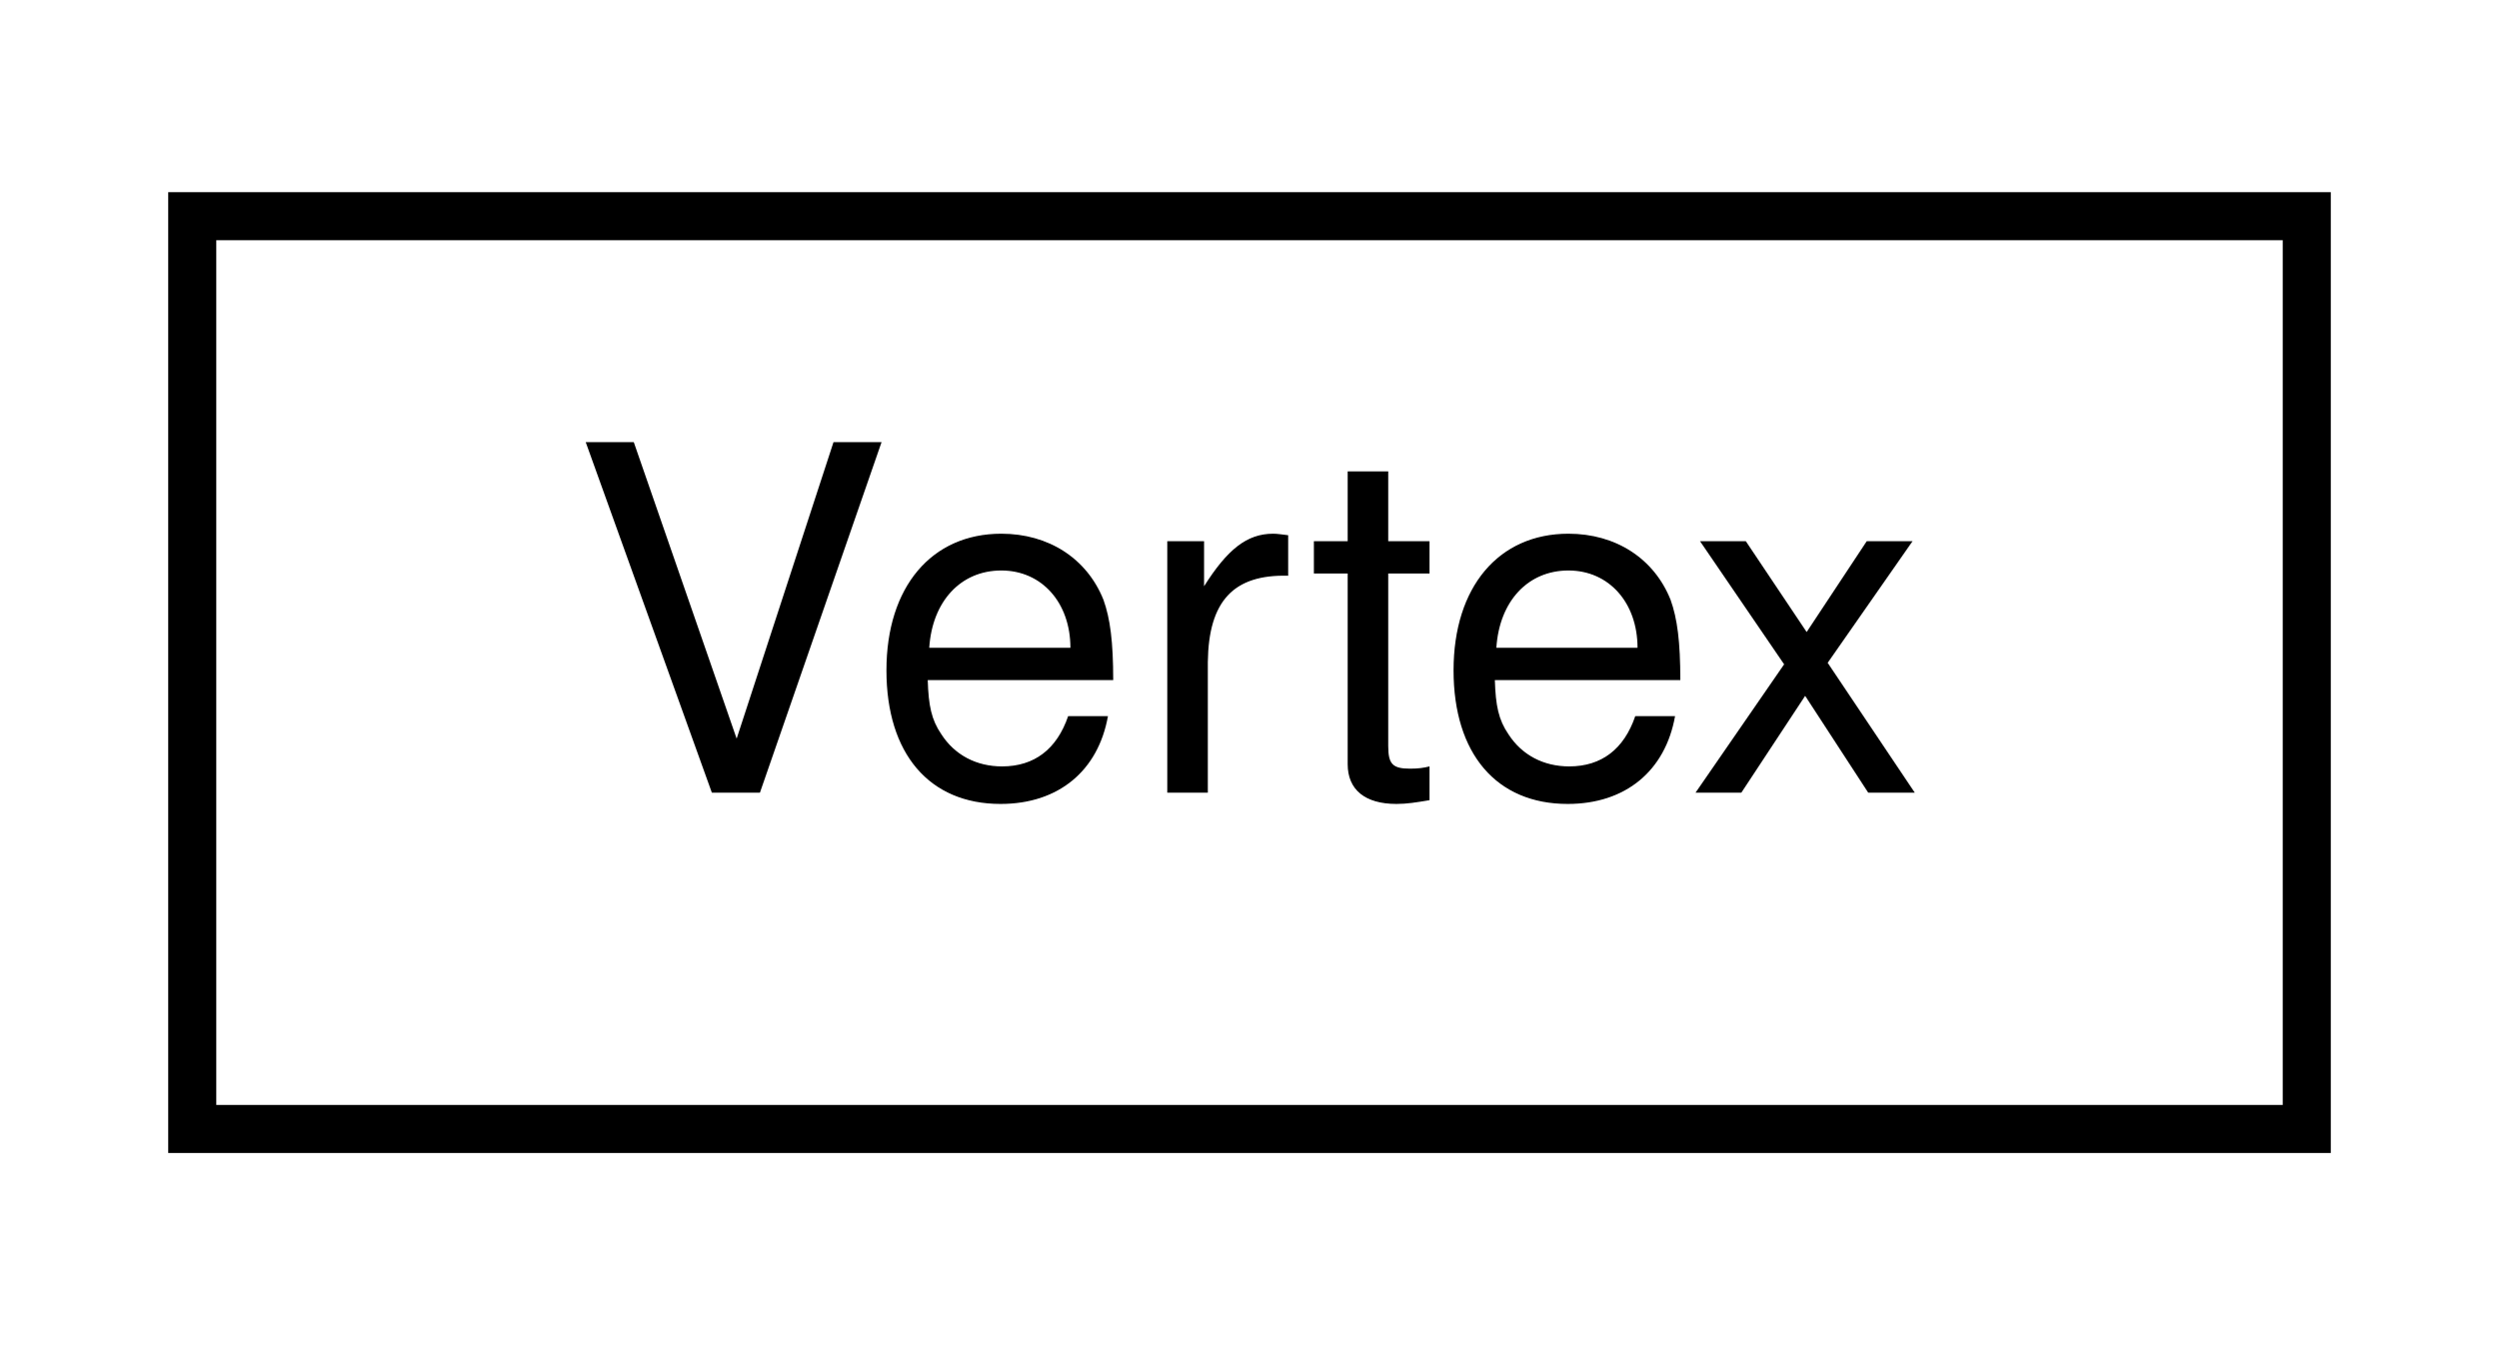
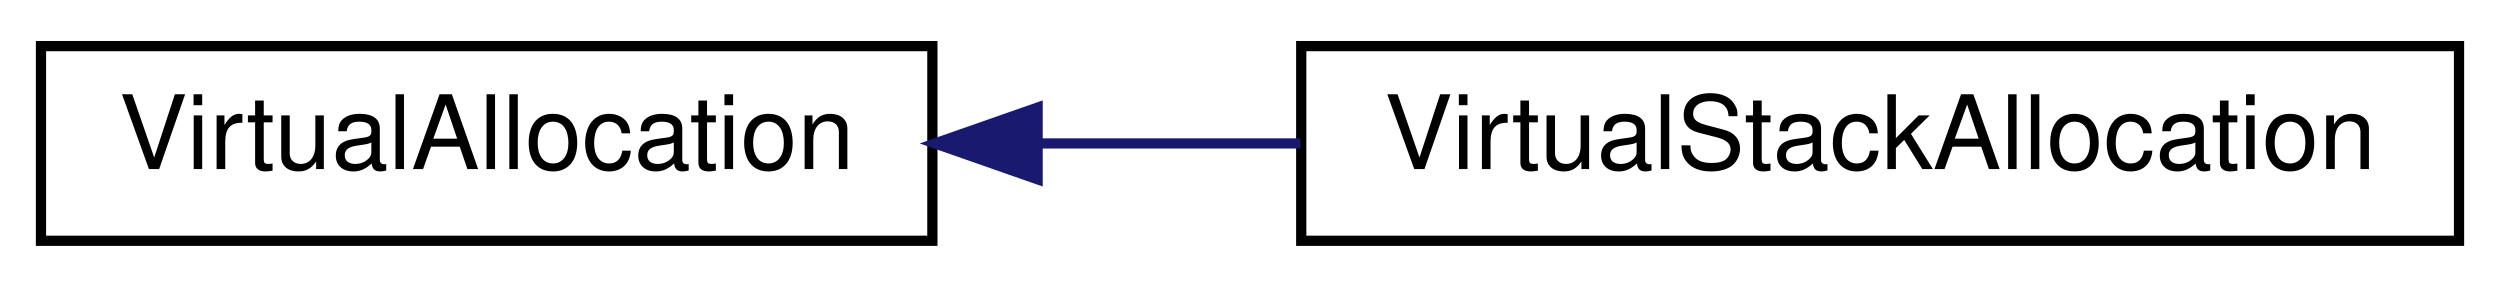
- <svg xmlns="http://www.w3.org/2000/svg" xmlns:xlink="http://www.w3.org/1999/xlink" width="52pt" height="28pt" viewBox="0.00 0.00 52.00 28.00">
+ <svg xmlns="http://www.w3.org/2000/svg" xmlns:xlink="http://www.w3.org/1999/xlink" width="244pt" height="28pt" viewBox="0.00 0.00 244.00 28.00">
  <g id="graph0" class="graph" transform="scale(1 1) rotate(0) translate(4 24)">
    <g id="node1" class="node">
      <g id="a_node1">
-         <a xlink:href="struct_vertex.html" target="_top" xlink:title=" ">
-           <polygon fill="none" stroke="black" points="0,-0.5 0,-19.5 44,-19.5 44,-0.5 0,-0.5" />
-           <text text-anchor="middle" x="22" y="-7.5" font-family="Helvetica,sans-Serif" font-size="10.00">Vertex</text>
+         <a xlink:href="class_virtual_allocation.html" target="_top" xlink:title=" ">
+           <polygon fill="none" stroke="black" points="0,-0.5 0,-19.5 87,-19.5 87,-0.5 0,-0.5" />
+           <text text-anchor="middle" x="43.5" y="-7.5" font-family="Helvetica,sans-Serif" font-size="10.00">VirtualAllocation</text>
        </a>
      </g>
    </g>
+     <g id="node2" class="node">
+       <g id="a_node2">
+         <a xlink:href="class_virtual_stack_allocation.html" target="_top" xlink:title=" ">
+           <polygon fill="none" stroke="black" points="123,-0.5 123,-19.5 236,-19.5 236,-0.5 123,-0.5" />
+           <text text-anchor="middle" x="179.5" y="-7.5" font-family="Helvetica,sans-Serif" font-size="10.00">VirtualStackAllocation</text>
+         </a>
+       </g>
+     </g>
+     <g id="edge1" class="edge">
+       <path fill="none" stroke="midnightblue" d="M97.33,-10C105.73,-10 114.45,-10 122.92,-10" />
+       <polygon fill="midnightblue" stroke="midnightblue" points="97.27,-6.5 87.27,-10 97.27,-13.5 97.27,-6.5" />
+     </g>
  </g>
</svg>
